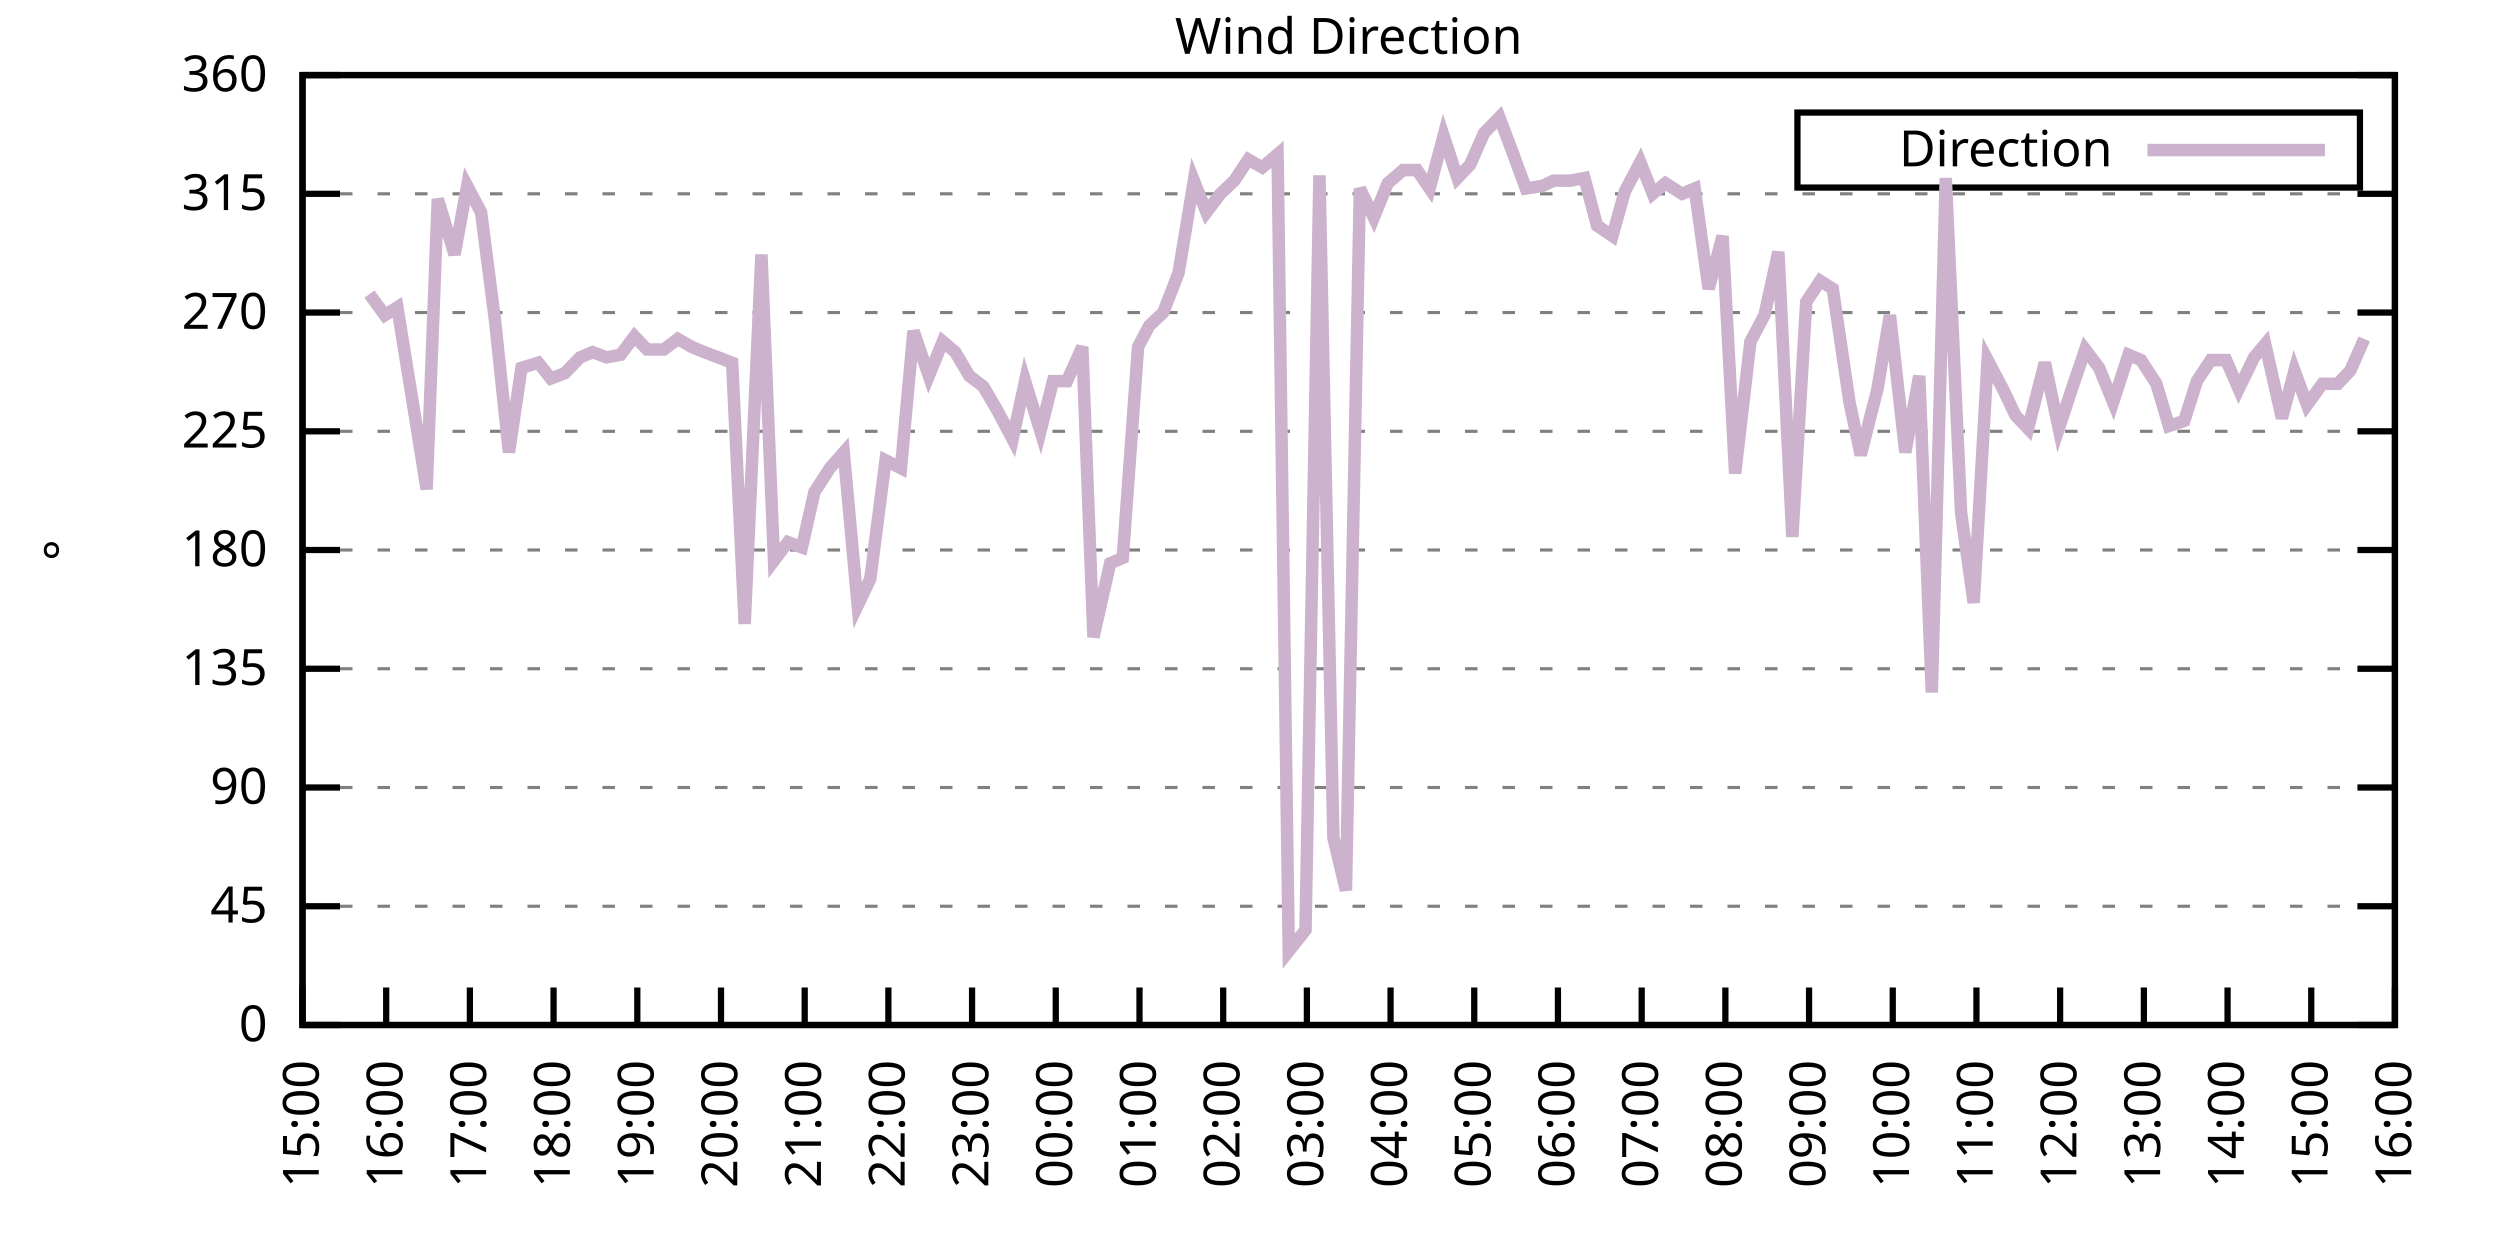
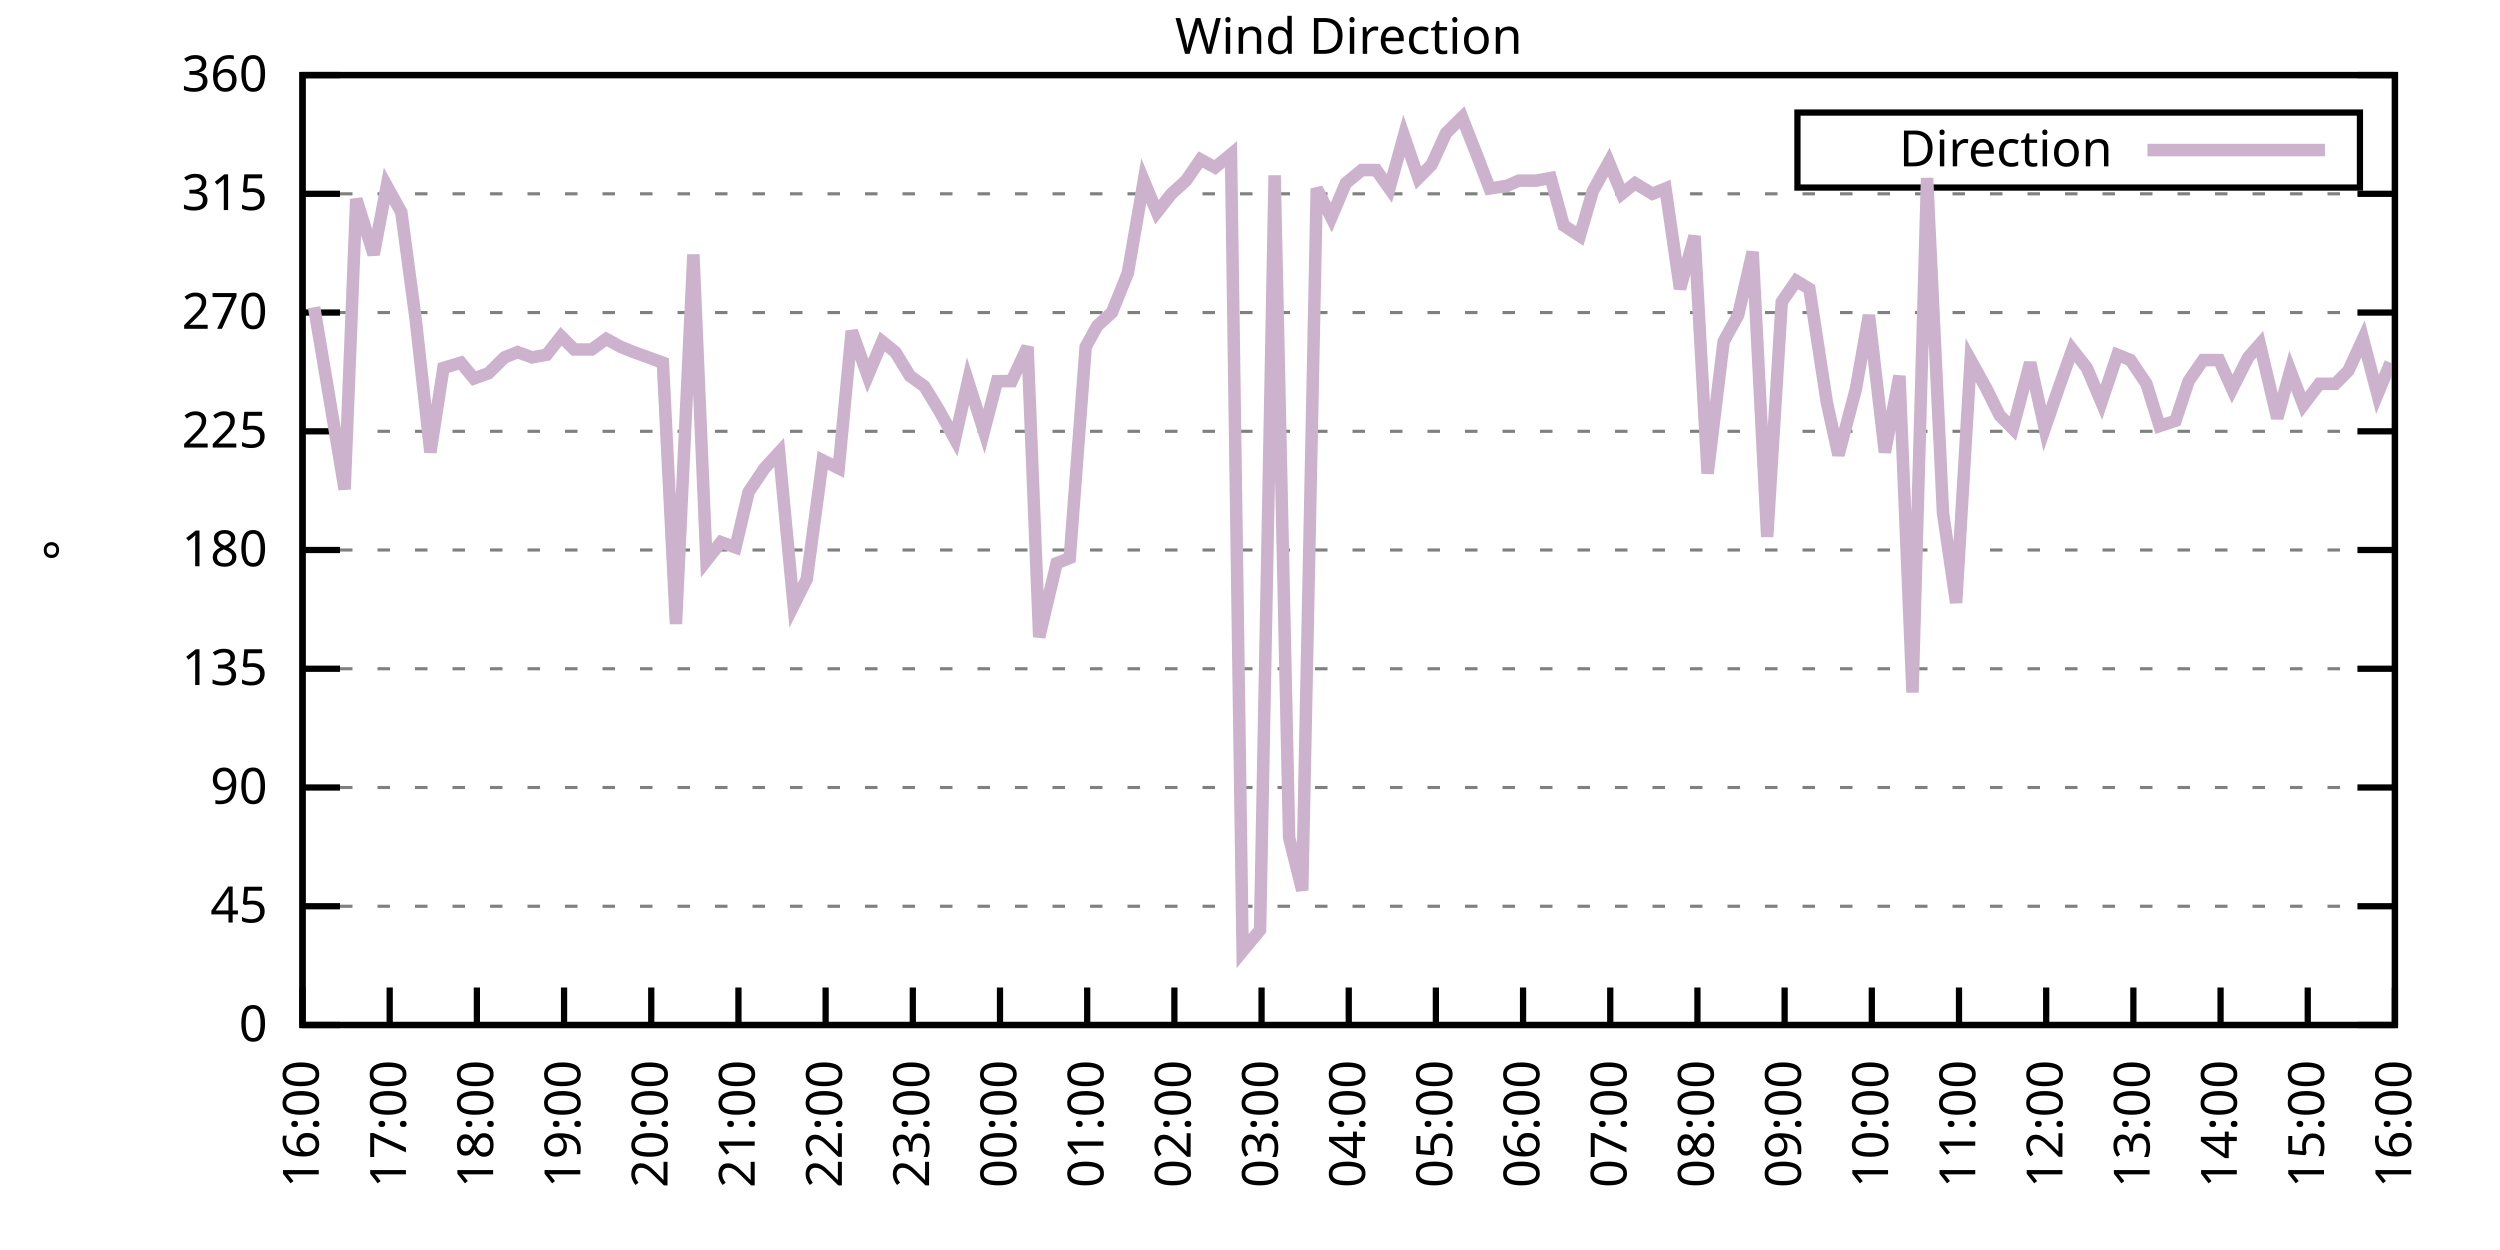
<svg xmlns="http://www.w3.org/2000/svg" xmlns:xlink="http://www.w3.org/1999/xlink" width="400" height="200" viewBox="0 0 400 200">
  <g id="gnuplot_canvas">
    <rect x="0" y="0" width="400" height="200" fill="none" />
    <defs>
      <circle id="gpDot" r="0.5" stroke-width="0.5" stroke="currentColor" />
      <path id="gpPt0" stroke-width="0.333" stroke="currentColor" d="M-1,0 h2 M0,-1 v2" />
      <path id="gpPt1" stroke-width="0.333" stroke="currentColor" d="M-1,-1 L1,1 M1,-1 L-1,1" />
      <path id="gpPt2" stroke-width="0.333" stroke="currentColor" d="M-1,0 L1,0 M0,-1 L0,1 M-1,-1 L1,1 M-1,1 L1,-1" />
      <rect id="gpPt3" stroke-width="0.333" stroke="currentColor" x="-1" y="-1" width="2" height="2" />
      <rect id="gpPt4" stroke-width="0.333" stroke="currentColor" fill="currentColor" x="-1" y="-1" width="2" height="2" />
      <circle id="gpPt5" stroke-width="0.333" stroke="currentColor" cx="0" cy="0" r="1" />
      <use xlink:href="#gpPt5" id="gpPt6" fill="currentColor" stroke="none" />
      <path id="gpPt7" stroke-width="0.333" stroke="currentColor" d="M0,-1.33 L-1.33,0.67 L1.33,0.67 z" />
      <use xlink:href="#gpPt7" id="gpPt8" fill="currentColor" stroke="none" />
      <use xlink:href="#gpPt7" id="gpPt9" stroke="currentColor" transform="rotate(180)" />
      <use xlink:href="#gpPt9" id="gpPt10" fill="currentColor" stroke="none" />
      <use xlink:href="#gpPt3" id="gpPt11" stroke="currentColor" transform="rotate(45)" />
      <use xlink:href="#gpPt11" id="gpPt12" fill="currentColor" stroke="none" />
      <path id="gpPt13" stroke-width="0.333" stroke="currentColor" d="M0,1.330 L1.265,0.411 L0.782,-1.067 L-0.782,-1.076 L-1.265,0.411 z" />
      <use xlink:href="#gpPt13" id="gpPt14" fill="currentColor" stroke="none" />
      <filter id="textbox" filterUnits="objectBoundingBox" x="0" y="0" height="1" width="1">
        <feFlood flood-color="white" flood-opacity="1" result="bgnd" />
        <feComposite in="SourceGraphic" in2="bgnd" operator="atop" />
      </filter>
      <filter id="greybox" filterUnits="objectBoundingBox" x="0" y="0" height="1" width="1">
        <feFlood flood-color="lightgrey" flood-opacity="1" result="grey" />
        <feComposite in="SourceGraphic" in2="grey" operator="atop" />
      </filter>
    </defs>
    <g fill="none" color="white" stroke="currentColor" stroke-width="1.00" stroke-linecap="butt" stroke-linejoin="miter">
</g>
    <g fill="none" color="black" stroke="currentColor" stroke-width="1.00" stroke-linecap="butt" stroke-linejoin="miter">
      <g stroke="none" shape-rendering="crispEdges">
        <polygon fill="rgb(255, 255, 255)" points="48.40,164.00 383.18,164.00 383.18,12.02 48.40,12.02 " />
      </g>
    </g>
    <g fill="none" color="black" stroke="currentColor" stroke-width="1.00" stroke-linecap="butt" stroke-linejoin="miter">
</g>
    <g fill="none" color="black" stroke="black" stroke-width="0.50" stroke-linecap="butt" stroke-linejoin="miter">
</g>
    <g fill="none" color="gray" stroke="currentColor" stroke-width="0.50" stroke-linecap="butt" stroke-linejoin="miter">
      <path stroke="gray" stroke-dasharray="2,4" class="gridline" d="M48.40,164.00 L383.19,164.00  " />
    </g>
    <g fill="none" color="gray" stroke="gray" stroke-width="1.00" stroke-linecap="butt" stroke-linejoin="miter">
</g>
    <g fill="none" color="black" stroke="currentColor" stroke-width="1.00" stroke-linecap="butt" stroke-linejoin="miter">
      <path stroke="black" d="M48.40,164.00 L54.40,164.00 M383.19,164.00 L377.19,164.00  " />
      <g transform="translate(42.80,166.60)" stroke="none" fill="black" font-family="Sans" font-size="8.00" text-anchor="end">
        <text>
          <tspan font-family="Sans"> 0</tspan>
        </text>
      </g>
    </g>
    <g fill="none" color="black" stroke="currentColor" stroke-width="1.00" stroke-linecap="butt" stroke-linejoin="miter">
</g>
    <g fill="none" color="black" stroke="black" stroke-width="0.50" stroke-linecap="butt" stroke-linejoin="miter">
</g>
    <g fill="none" color="gray" stroke="currentColor" stroke-width="0.50" stroke-linecap="butt" stroke-linejoin="miter">
      <path stroke="gray" stroke-dasharray="2,4" class="gridline" d="M48.40,145.00 L383.19,145.00  " />
    </g>
    <g fill="none" color="gray" stroke="gray" stroke-width="1.00" stroke-linecap="butt" stroke-linejoin="miter">
</g>
    <g fill="none" color="black" stroke="currentColor" stroke-width="1.00" stroke-linecap="butt" stroke-linejoin="miter">
      <path stroke="black" d="M48.40,145.00 L54.40,145.00 M383.19,145.00 L377.19,145.00  " />
      <g transform="translate(42.80,147.60)" stroke="none" fill="black" font-family="Sans" font-size="8.00" text-anchor="end">
        <text>
          <tspan font-family="Sans"> 45</tspan>
        </text>
      </g>
    </g>
    <g fill="none" color="black" stroke="currentColor" stroke-width="1.00" stroke-linecap="butt" stroke-linejoin="miter">
</g>
    <g fill="none" color="black" stroke="black" stroke-width="0.50" stroke-linecap="butt" stroke-linejoin="miter">
</g>
    <g fill="none" color="gray" stroke="currentColor" stroke-width="0.50" stroke-linecap="butt" stroke-linejoin="miter">
      <path stroke="gray" stroke-dasharray="2,4" class="gridline" d="M48.40,126.00 L383.19,126.00  " />
    </g>
    <g fill="none" color="gray" stroke="gray" stroke-width="1.00" stroke-linecap="butt" stroke-linejoin="miter">
</g>
    <g fill="none" color="black" stroke="currentColor" stroke-width="1.00" stroke-linecap="butt" stroke-linejoin="miter">
      <path stroke="black" d="M48.40,126.00 L54.40,126.00 M383.19,126.00 L377.19,126.00  " />
      <g transform="translate(42.80,128.60)" stroke="none" fill="black" font-family="Sans" font-size="8.00" text-anchor="end">
        <text>
          <tspan font-family="Sans"> 90</tspan>
        </text>
      </g>
    </g>
    <g fill="none" color="black" stroke="currentColor" stroke-width="1.00" stroke-linecap="butt" stroke-linejoin="miter">
</g>
    <g fill="none" color="black" stroke="black" stroke-width="0.50" stroke-linecap="butt" stroke-linejoin="miter">
</g>
    <g fill="none" color="gray" stroke="currentColor" stroke-width="0.50" stroke-linecap="butt" stroke-linejoin="miter">
      <path stroke="gray" stroke-dasharray="2,4" class="gridline" d="M48.40,107.00 L383.19,107.00  " />
    </g>
    <g fill="none" color="gray" stroke="gray" stroke-width="1.00" stroke-linecap="butt" stroke-linejoin="miter">
</g>
    <g fill="none" color="black" stroke="currentColor" stroke-width="1.00" stroke-linecap="butt" stroke-linejoin="miter">
      <path stroke="black" d="M48.40,107.00 L54.40,107.00 M383.19,107.00 L377.19,107.00  " />
      <g transform="translate(42.80,109.60)" stroke="none" fill="black" font-family="Sans" font-size="8.00" text-anchor="end">
        <text>
          <tspan font-family="Sans"> 135</tspan>
        </text>
      </g>
    </g>
    <g fill="none" color="black" stroke="currentColor" stroke-width="1.00" stroke-linecap="butt" stroke-linejoin="miter">
</g>
    <g fill="none" color="black" stroke="black" stroke-width="0.50" stroke-linecap="butt" stroke-linejoin="miter">
</g>
    <g fill="none" color="gray" stroke="currentColor" stroke-width="0.50" stroke-linecap="butt" stroke-linejoin="miter">
      <path stroke="gray" stroke-dasharray="2,4" class="gridline" d="M48.40,88.00 L383.19,88.00  " />
    </g>
    <g fill="none" color="gray" stroke="gray" stroke-width="1.00" stroke-linecap="butt" stroke-linejoin="miter">
</g>
    <g fill="none" color="black" stroke="currentColor" stroke-width="1.00" stroke-linecap="butt" stroke-linejoin="miter">
      <path stroke="black" d="M48.40,88.00 L54.40,88.00 M383.19,88.00 L377.19,88.00  " />
      <g transform="translate(42.80,90.60)" stroke="none" fill="black" font-family="Sans" font-size="8.00" text-anchor="end">
        <text>
          <tspan font-family="Sans"> 180</tspan>
        </text>
      </g>
    </g>
    <g fill="none" color="black" stroke="currentColor" stroke-width="1.00" stroke-linecap="butt" stroke-linejoin="miter">
</g>
    <g fill="none" color="black" stroke="black" stroke-width="0.50" stroke-linecap="butt" stroke-linejoin="miter">
</g>
    <g fill="none" color="gray" stroke="currentColor" stroke-width="0.50" stroke-linecap="butt" stroke-linejoin="miter">
      <path stroke="gray" stroke-dasharray="2,4" class="gridline" d="M48.40,69.01 L383.19,69.01  " />
    </g>
    <g fill="none" color="gray" stroke="gray" stroke-width="1.00" stroke-linecap="butt" stroke-linejoin="miter">
</g>
    <g fill="none" color="black" stroke="currentColor" stroke-width="1.00" stroke-linecap="butt" stroke-linejoin="miter">
      <path stroke="black" d="M48.40,69.01 L54.40,69.01 M383.19,69.01 L377.19,69.01  " />
      <g transform="translate(42.80,71.61)" stroke="none" fill="black" font-family="Sans" font-size="8.00" text-anchor="end">
        <text>
          <tspan font-family="Sans"> 225</tspan>
        </text>
      </g>
    </g>
    <g fill="none" color="black" stroke="currentColor" stroke-width="1.00" stroke-linecap="butt" stroke-linejoin="miter">
</g>
    <g fill="none" color="black" stroke="black" stroke-width="0.50" stroke-linecap="butt" stroke-linejoin="miter">
</g>
    <g fill="none" color="gray" stroke="currentColor" stroke-width="0.50" stroke-linecap="butt" stroke-linejoin="miter">
      <path stroke="gray" stroke-dasharray="2,4" class="gridline" d="M48.40,50.01 L383.19,50.01  " />
    </g>
    <g fill="none" color="gray" stroke="gray" stroke-width="1.00" stroke-linecap="butt" stroke-linejoin="miter">
</g>
    <g fill="none" color="black" stroke="currentColor" stroke-width="1.00" stroke-linecap="butt" stroke-linejoin="miter">
      <path stroke="black" d="M48.40,50.01 L54.40,50.01 M383.19,50.01 L377.19,50.01  " />
      <g transform="translate(42.80,52.61)" stroke="none" fill="black" font-family="Sans" font-size="8.00" text-anchor="end">
        <text>
          <tspan font-family="Sans"> 270</tspan>
        </text>
      </g>
    </g>
    <g fill="none" color="black" stroke="currentColor" stroke-width="1.00" stroke-linecap="butt" stroke-linejoin="miter">
</g>
    <g fill="none" color="black" stroke="black" stroke-width="0.50" stroke-linecap="butt" stroke-linejoin="miter">
</g>
    <g fill="none" color="gray" stroke="currentColor" stroke-width="0.50" stroke-linecap="butt" stroke-linejoin="miter">
      <path stroke="gray" stroke-dasharray="2,4" class="gridline" d="M48.40,31.01 L383.19,31.01  " />
    </g>
    <g fill="none" color="gray" stroke="gray" stroke-width="1.00" stroke-linecap="butt" stroke-linejoin="miter">
</g>
    <g fill="none" color="black" stroke="currentColor" stroke-width="1.00" stroke-linecap="butt" stroke-linejoin="miter">
      <path stroke="black" d="M48.40,31.01 L54.40,31.01 M383.19,31.01 L377.19,31.01  " />
      <g transform="translate(42.80,33.61)" stroke="none" fill="black" font-family="Sans" font-size="8.00" text-anchor="end">
        <text>
          <tspan font-family="Sans"> 315</tspan>
        </text>
      </g>
    </g>
    <g fill="none" color="black" stroke="currentColor" stroke-width="1.00" stroke-linecap="butt" stroke-linejoin="miter">
</g>
    <g fill="none" color="black" stroke="black" stroke-width="0.50" stroke-linecap="butt" stroke-linejoin="miter">
</g>
    <g fill="none" color="gray" stroke="currentColor" stroke-width="0.50" stroke-linecap="butt" stroke-linejoin="miter">
      <path stroke="gray" stroke-dasharray="2,4" class="gridline" d="M48.40,12.01 L383.19,12.01  " />
    </g>
    <g fill="none" color="gray" stroke="gray" stroke-width="1.00" stroke-linecap="butt" stroke-linejoin="miter">
</g>
    <g fill="none" color="black" stroke="currentColor" stroke-width="1.00" stroke-linecap="butt" stroke-linejoin="miter">
      <path stroke="black" d="M48.40,12.01 L54.40,12.01 M383.19,12.01 L377.19,12.01  " />
      <g transform="translate(42.80,14.61)" stroke="none" fill="black" font-family="Sans" font-size="8.00" text-anchor="end">
        <text>
          <tspan font-family="Sans"> 360</tspan>
        </text>
      </g>
    </g>
    <g fill="none" color="black" stroke="currentColor" stroke-width="1.00" stroke-linecap="butt" stroke-linejoin="miter">
      <path stroke="black" d="M48.40,164.00 L48.40,158.00  " />
      <g transform="translate(51.00,169.60) rotate(270.00)" stroke="none" fill="black" font-family="Sans" font-size="8.00" text-anchor="end">
        <text>
-           <tspan font-family="Sans">15:00</tspan>
-         </text>
-       </g>
-     </g>
-     <g fill="none" color="black" stroke="currentColor" stroke-width="1.00" stroke-linecap="butt" stroke-linejoin="miter">
-       <path stroke="black" d="M61.79,164.00 L61.79,158.00  " />
-       <g transform="translate(64.39,169.60) rotate(270.00)" stroke="none" fill="black" font-family="Sans" font-size="8.00" text-anchor="end">
-         <text>
          <tspan font-family="Sans">16:00</tspan>
        </text>
      </g>
    </g>
    <g fill="none" color="black" stroke="currentColor" stroke-width="1.00" stroke-linecap="butt" stroke-linejoin="miter">
-       <path stroke="black" d="M75.18,164.00 L75.18,158.00  " />
-       <g transform="translate(77.78,169.60) rotate(270.00)" stroke="none" fill="black" font-family="Sans" font-size="8.00" text-anchor="end">
+       <path stroke="black" d="M62.35,164.00 L62.35,158.00  " />
+       <g transform="translate(64.95,169.60) rotate(270.00)" stroke="none" fill="black" font-family="Sans" font-size="8.00" text-anchor="end">
        <text>
          <tspan font-family="Sans">17:00</tspan>
        </text>
      </g>
    </g>
    <g fill="none" color="black" stroke="currentColor" stroke-width="1.00" stroke-linecap="butt" stroke-linejoin="miter">
-       <path stroke="black" d="M88.57,164.00 L88.57,158.00  " />
-       <g transform="translate(91.17,169.60) rotate(270.00)" stroke="none" fill="black" font-family="Sans" font-size="8.00" text-anchor="end">
+       <path stroke="black" d="M76.30,164.00 L76.30,158.00  " />
+       <g transform="translate(78.90,169.60) rotate(270.00)" stroke="none" fill="black" font-family="Sans" font-size="8.00" text-anchor="end">
        <text>
          <tspan font-family="Sans">18:00</tspan>
        </text>
      </g>
    </g>
    <g fill="none" color="black" stroke="currentColor" stroke-width="1.00" stroke-linecap="butt" stroke-linejoin="miter">
-       <path stroke="black" d="M101.97,164.00 L101.97,158.00  " />
-       <g transform="translate(104.57,169.60) rotate(270.00)" stroke="none" fill="black" font-family="Sans" font-size="8.00" text-anchor="end">
+       <path stroke="black" d="M90.25,164.00 L90.25,158.00  " />
+       <g transform="translate(92.85,169.60) rotate(270.00)" stroke="none" fill="black" font-family="Sans" font-size="8.00" text-anchor="end">
        <text>
          <tspan font-family="Sans">19:00</tspan>
        </text>
      </g>
    </g>
    <g fill="none" color="black" stroke="currentColor" stroke-width="1.00" stroke-linecap="butt" stroke-linejoin="miter">
-       <path stroke="black" d="M115.36,164.00 L115.36,158.00  " />
-       <g transform="translate(117.96,169.60) rotate(270.00)" stroke="none" fill="black" font-family="Sans" font-size="8.00" text-anchor="end">
+       <path stroke="black" d="M104.20,164.00 L104.20,158.00  " />
+       <g transform="translate(106.80,169.60) rotate(270.00)" stroke="none" fill="black" font-family="Sans" font-size="8.00" text-anchor="end">
        <text>
          <tspan font-family="Sans">20:00</tspan>
        </text>
      </g>
    </g>
    <g fill="none" color="black" stroke="currentColor" stroke-width="1.00" stroke-linecap="butt" stroke-linejoin="miter">
-       <path stroke="black" d="M128.75,164.00 L128.75,158.00  " />
-       <g transform="translate(131.35,169.60) rotate(270.00)" stroke="none" fill="black" font-family="Sans" font-size="8.00" text-anchor="end">
+       <path stroke="black" d="M118.15,164.00 L118.15,158.00  " />
+       <g transform="translate(120.75,169.60) rotate(270.00)" stroke="none" fill="black" font-family="Sans" font-size="8.00" text-anchor="end">
        <text>
          <tspan font-family="Sans">21:00</tspan>
        </text>
      </g>
    </g>
    <g fill="none" color="black" stroke="currentColor" stroke-width="1.00" stroke-linecap="butt" stroke-linejoin="miter">
-       <path stroke="black" d="M142.14,164.00 L142.14,158.00  " />
-       <g transform="translate(144.74,169.60) rotate(270.00)" stroke="none" fill="black" font-family="Sans" font-size="8.00" text-anchor="end">
+       <path stroke="black" d="M132.10,164.00 L132.10,158.00  " />
+       <g transform="translate(134.70,169.60) rotate(270.00)" stroke="none" fill="black" font-family="Sans" font-size="8.00" text-anchor="end">
        <text>
          <tspan font-family="Sans">22:00</tspan>
        </text>
      </g>
    </g>
    <g fill="none" color="black" stroke="currentColor" stroke-width="1.00" stroke-linecap="butt" stroke-linejoin="miter">
-       <path stroke="black" d="M155.53,164.00 L155.53,158.00  " />
-       <g transform="translate(158.13,169.60) rotate(270.00)" stroke="none" fill="black" font-family="Sans" font-size="8.00" text-anchor="end">
+       <path stroke="black" d="M146.05,164.00 L146.05,158.00  " />
+       <g transform="translate(148.65,169.60) rotate(270.00)" stroke="none" fill="black" font-family="Sans" font-size="8.00" text-anchor="end">
        <text>
          <tspan font-family="Sans">23:00</tspan>
        </text>
      </g>
    </g>
    <g fill="none" color="black" stroke="currentColor" stroke-width="1.00" stroke-linecap="butt" stroke-linejoin="miter">
-       <path stroke="black" d="M168.92,164.00 L168.92,158.00  " />
-       <g transform="translate(171.52,169.60) rotate(270.00)" stroke="none" fill="black" font-family="Sans" font-size="8.00" text-anchor="end">
+       <path stroke="black" d="M160.00,164.00 L160.00,158.00  " />
+       <g transform="translate(162.60,169.60) rotate(270.00)" stroke="none" fill="black" font-family="Sans" font-size="8.00" text-anchor="end">
        <text>
          <tspan font-family="Sans">00:00</tspan>
        </text>
      </g>
    </g>
    <g fill="none" color="black" stroke="currentColor" stroke-width="1.00" stroke-linecap="butt" stroke-linejoin="miter">
-       <path stroke="black" d="M182.32,164.00 L182.32,158.00  " />
-       <g transform="translate(184.92,169.60) rotate(270.00)" stroke="none" fill="black" font-family="Sans" font-size="8.00" text-anchor="end">
+       <path stroke="black" d="M173.95,164.00 L173.95,158.00  " />
+       <g transform="translate(176.55,169.60) rotate(270.00)" stroke="none" fill="black" font-family="Sans" font-size="8.00" text-anchor="end">
        <text>
          <tspan font-family="Sans">01:00</tspan>
        </text>
      </g>
    </g>
    <g fill="none" color="black" stroke="currentColor" stroke-width="1.00" stroke-linecap="butt" stroke-linejoin="miter">
-       <path stroke="black" d="M195.71,164.00 L195.71,158.00  " />
-       <g transform="translate(198.31,169.60) rotate(270.00)" stroke="none" fill="black" font-family="Sans" font-size="8.00" text-anchor="end">
+       <path stroke="black" d="M187.90,164.00 L187.90,158.00  " />
+       <g transform="translate(190.50,169.60) rotate(270.00)" stroke="none" fill="black" font-family="Sans" font-size="8.00" text-anchor="end">
        <text>
          <tspan font-family="Sans">02:00</tspan>
        </text>
      </g>
    </g>
    <g fill="none" color="black" stroke="currentColor" stroke-width="1.00" stroke-linecap="butt" stroke-linejoin="miter">
-       <path stroke="black" d="M209.10,164.00 L209.10,158.00  " />
-       <g transform="translate(211.70,169.60) rotate(270.00)" stroke="none" fill="black" font-family="Sans" font-size="8.00" text-anchor="end">
+       <path stroke="black" d="M201.85,164.00 L201.85,158.00  " />
+       <g transform="translate(204.45,169.60) rotate(270.00)" stroke="none" fill="black" font-family="Sans" font-size="8.00" text-anchor="end">
        <text>
          <tspan font-family="Sans">03:00</tspan>
        </text>
      </g>
    </g>
    <g fill="none" color="black" stroke="currentColor" stroke-width="1.00" stroke-linecap="butt" stroke-linejoin="miter">
-       <path stroke="black" d="M222.49,164.00 L222.49,158.00  " />
-       <g transform="translate(225.09,169.60) rotate(270.00)" stroke="none" fill="black" font-family="Sans" font-size="8.00" text-anchor="end">
+       <path stroke="black" d="M215.80,164.00 L215.80,158.00  " />
+       <g transform="translate(218.40,169.60) rotate(270.00)" stroke="none" fill="black" font-family="Sans" font-size="8.00" text-anchor="end">
        <text>
          <tspan font-family="Sans">04:00</tspan>
        </text>
      </g>
    </g>
    <g fill="none" color="black" stroke="currentColor" stroke-width="1.00" stroke-linecap="butt" stroke-linejoin="miter">
-       <path stroke="black" d="M235.88,164.00 L235.88,158.00  " />
-       <g transform="translate(238.48,169.60) rotate(270.00)" stroke="none" fill="black" font-family="Sans" font-size="8.00" text-anchor="end">
+       <path stroke="black" d="M229.74,164.00 L229.74,158.00  " />
+       <g transform="translate(232.34,169.60) rotate(270.00)" stroke="none" fill="black" font-family="Sans" font-size="8.00" text-anchor="end">
        <text>
          <tspan font-family="Sans">05:00</tspan>
        </text>
      </g>
    </g>
    <g fill="none" color="black" stroke="currentColor" stroke-width="1.00" stroke-linecap="butt" stroke-linejoin="miter">
-       <path stroke="black" d="M249.27,164.00 L249.27,158.00  " />
-       <g transform="translate(251.87,169.60) rotate(270.00)" stroke="none" fill="black" font-family="Sans" font-size="8.00" text-anchor="end">
+       <path stroke="black" d="M243.69,164.00 L243.69,158.00  " />
+       <g transform="translate(246.29,169.60) rotate(270.00)" stroke="none" fill="black" font-family="Sans" font-size="8.00" text-anchor="end">
        <text>
          <tspan font-family="Sans">06:00</tspan>
        </text>
      </g>
    </g>
    <g fill="none" color="black" stroke="currentColor" stroke-width="1.00" stroke-linecap="butt" stroke-linejoin="miter">
-       <path stroke="black" d="M262.67,164.00 L262.67,158.00  " />
-       <g transform="translate(265.27,169.60) rotate(270.00)" stroke="none" fill="black" font-family="Sans" font-size="8.00" text-anchor="end">
+       <path stroke="black" d="M257.64,164.00 L257.64,158.00  " />
+       <g transform="translate(260.24,169.60) rotate(270.00)" stroke="none" fill="black" font-family="Sans" font-size="8.00" text-anchor="end">
        <text>
          <tspan font-family="Sans">07:00</tspan>
        </text>
      </g>
    </g>
    <g fill="none" color="black" stroke="currentColor" stroke-width="1.00" stroke-linecap="butt" stroke-linejoin="miter">
-       <path stroke="black" d="M276.06,164.00 L276.06,158.00  " />
-       <g transform="translate(278.66,169.60) rotate(270.00)" stroke="none" fill="black" font-family="Sans" font-size="8.00" text-anchor="end">
+       <path stroke="black" d="M271.59,164.00 L271.59,158.00  " />
+       <g transform="translate(274.19,169.60) rotate(270.00)" stroke="none" fill="black" font-family="Sans" font-size="8.00" text-anchor="end">
        <text>
          <tspan font-family="Sans">08:00</tspan>
        </text>
      </g>
    </g>
    <g fill="none" color="black" stroke="currentColor" stroke-width="1.00" stroke-linecap="butt" stroke-linejoin="miter">
-       <path stroke="black" d="M289.45,164.00 L289.45,158.00  " />
-       <g transform="translate(292.05,169.60) rotate(270.00)" stroke="none" fill="black" font-family="Sans" font-size="8.00" text-anchor="end">
+       <path stroke="black" d="M285.54,164.00 L285.54,158.00  " />
+       <g transform="translate(288.14,169.60) rotate(270.00)" stroke="none" fill="black" font-family="Sans" font-size="8.00" text-anchor="end">
        <text>
          <tspan font-family="Sans">09:00</tspan>
        </text>
      </g>
    </g>
    <g fill="none" color="black" stroke="currentColor" stroke-width="1.00" stroke-linecap="butt" stroke-linejoin="miter">
-       <path stroke="black" d="M302.84,164.00 L302.84,158.00  " />
-       <g transform="translate(305.44,169.60) rotate(270.00)" stroke="none" fill="black" font-family="Sans" font-size="8.00" text-anchor="end">
+       <path stroke="black" d="M299.49,164.00 L299.49,158.00  " />
+       <g transform="translate(302.09,169.60) rotate(270.00)" stroke="none" fill="black" font-family="Sans" font-size="8.00" text-anchor="end">
        <text>
          <tspan font-family="Sans">10:00</tspan>
        </text>
      </g>
    </g>
    <g fill="none" color="black" stroke="currentColor" stroke-width="1.00" stroke-linecap="butt" stroke-linejoin="miter">
-       <path stroke="black" d="M316.23,164.00 L316.23,158.00  " />
-       <g transform="translate(318.83,169.60) rotate(270.00)" stroke="none" fill="black" font-family="Sans" font-size="8.00" text-anchor="end">
+       <path stroke="black" d="M313.44,164.00 L313.44,158.00  " />
+       <g transform="translate(316.04,169.60) rotate(270.00)" stroke="none" fill="black" font-family="Sans" font-size="8.00" text-anchor="end">
        <text>
          <tspan font-family="Sans">11:00</tspan>
        </text>
      </g>
    </g>
    <g fill="none" color="black" stroke="currentColor" stroke-width="1.00" stroke-linecap="butt" stroke-linejoin="miter">
-       <path stroke="black" d="M329.62,164.00 L329.62,158.00  " />
-       <g transform="translate(332.22,169.60) rotate(270.00)" stroke="none" fill="black" font-family="Sans" font-size="8.00" text-anchor="end">
+       <path stroke="black" d="M327.39,164.00 L327.39,158.00  " />
+       <g transform="translate(329.99,169.60) rotate(270.00)" stroke="none" fill="black" font-family="Sans" font-size="8.00" text-anchor="end">
        <text>
          <tspan font-family="Sans">12:00</tspan>
        </text>
      </g>
    </g>
    <g fill="none" color="black" stroke="currentColor" stroke-width="1.00" stroke-linecap="butt" stroke-linejoin="miter">
-       <path stroke="black" d="M343.02,164.00 L343.02,158.00  " />
-       <g transform="translate(345.62,169.60) rotate(270.00)" stroke="none" fill="black" font-family="Sans" font-size="8.00" text-anchor="end">
+       <path stroke="black" d="M341.34,164.00 L341.34,158.00  " />
+       <g transform="translate(343.94,169.60) rotate(270.00)" stroke="none" fill="black" font-family="Sans" font-size="8.00" text-anchor="end">
        <text>
          <tspan font-family="Sans">13:00</tspan>
        </text>
      </g>
    </g>
    <g fill="none" color="black" stroke="currentColor" stroke-width="1.00" stroke-linecap="butt" stroke-linejoin="miter">
-       <path stroke="black" d="M356.41,164.00 L356.41,158.00  " />
-       <g transform="translate(359.01,169.60) rotate(270.00)" stroke="none" fill="black" font-family="Sans" font-size="8.00" text-anchor="end">
+       <path stroke="black" d="M355.29,164.00 L355.29,158.00  " />
+       <g transform="translate(357.89,169.60) rotate(270.00)" stroke="none" fill="black" font-family="Sans" font-size="8.00" text-anchor="end">
        <text>
          <tspan font-family="Sans">14:00</tspan>
        </text>
      </g>
    </g>
    <g fill="none" color="black" stroke="currentColor" stroke-width="1.00" stroke-linecap="butt" stroke-linejoin="miter">
-       <path stroke="black" d="M369.80,164.00 L369.80,158.00  " />
-       <g transform="translate(372.40,169.60) rotate(270.00)" stroke="none" fill="black" font-family="Sans" font-size="8.00" text-anchor="end">
+       <path stroke="black" d="M369.24,164.00 L369.24,158.00  " />
+       <g transform="translate(371.84,169.60) rotate(270.00)" stroke="none" fill="black" font-family="Sans" font-size="8.00" text-anchor="end">
        <text>
          <tspan font-family="Sans">15:00</tspan>
        </text>
      </g>
    </g>
    <g fill="none" color="black" stroke="currentColor" stroke-width="1.00" stroke-linecap="butt" stroke-linejoin="miter">
      <path stroke="black" d="M383.19,164.00 L383.19,158.00  " />
      <g transform="translate(385.79,169.60) rotate(270.00)" stroke="none" fill="black" font-family="Sans" font-size="8.00" text-anchor="end">
        <text>
          <tspan font-family="Sans">16:00</tspan>
        </text>
      </g>
    </g>
    <g fill="none" color="black" stroke="currentColor" stroke-width="1.00" stroke-linecap="butt" stroke-linejoin="miter">
</g>
    <g fill="none" color="black" stroke="currentColor" stroke-width="1.00" stroke-linecap="butt" stroke-linejoin="miter">
      <path stroke="black" d="M48.40,12.01 L48.40,164.00 L383.19,164.00 L383.19,12.01 L48.40,12.01 Z  " />
    </g>
    <g fill="none" color="black" stroke="currentColor" stroke-width="1.00" stroke-linecap="butt" stroke-linejoin="miter">
</g>
    <g fill="none" color="black" stroke="currentColor" stroke-width="1.00" stroke-linecap="butt" stroke-linejoin="miter">
      <path stroke="black" d="M287.59,30.01 L287.59,18.01 L377.59,18.01 L377.59,30.01 L287.59,30.01 Z  " />
    </g>
    <g id="Wind_direction_plot_1">
      <g fill="none" color="white" stroke="black" stroke-width="2.00" stroke-linecap="butt" stroke-linejoin="miter">
</g>
      <g fill="none" color="black" stroke="currentColor" stroke-width="2.00" stroke-linecap="butt" stroke-linejoin="miter">
        <g transform="translate(337.99,26.61)" stroke="none" fill="black" font-family="Sans" font-size="8.00" text-anchor="end">
          <text>
            <tspan font-family="Sans">Direction</tspan>
          </text>
        </g>
      </g>
      <g fill="none" color="black" stroke="currentColor" stroke-width="2.00" stroke-linecap="butt" stroke-linejoin="miter">
-         <path stroke="rgb(204, 178, 204)" d="M343.59,24.01 L371.99,24.01 M59.11,47.05 L61.57,50.43 L63.58,49.16 L66.03,64.36 L68.26,78.29 L70.05,31.85   L72.73,40.72 L74.74,29.74 L76.97,33.96 L79.20,51.27 L81.43,72.38 L83.44,58.87 L86.12,58.03 L88.13,60.56   L90.36,59.72 L92.82,57.18 L94.82,56.34 L97.06,57.18 L99.29,56.76 L101.52,53.81 L103.53,55.92 L106.21,55.92   L108.44,54.23 L110.67,55.50 L112.68,56.34 L114.91,57.18 L117.14,58.03 L119.15,99.83 L121.83,40.72 L123.84,89.69   L126.07,86.74 L128.30,87.58 L130.31,78.72 L132.77,74.92 L135.00,72.38 L137.23,96.87 L139.24,92.65 L141.69,73.65   L144.15,74.92 L146.16,52.96 L148.61,60.14 L150.85,54.65 L152.85,56.34 L155.09,60.14 L157.32,61.83 L159.55,65.63   L162.01,70.27 L164.01,60.98 L166.47,69.01 L168.48,60.98 L170.71,60.98 L173.17,55.50 L174.95,101.94 L177.63,90.12   L179.64,89.27 L182.09,55.50 L183.88,52.12 L186.11,50.01 L188.57,43.67 L191.02,28.90 L193.03,33.96 L195.26,31.01   L197.49,28.90 L199.73,25.52 L201.96,26.79 L204.41,24.68 L206.20,152.18 L208.88,148.80 L211.11,28.05 L213.34,134.02   L215.35,142.47 L217.58,30.16 L219.81,34.81 L222.04,29.32 L224.50,27.21 L226.73,27.21 L228.74,30.16 L230.97,21.72   L233.20,28.48 L235.21,26.36 L237.44,21.30 L239.90,18.77 L242.13,24.68 L244.14,30.16 L246.82,29.74 L248.60,28.90   L251.28,28.90 L253.51,28.48 L255.52,36.08 L257.98,37.76 L259.99,30.59 L262.44,25.94 L264.45,31.01 L266.46,29.32   L269.14,31.01 L271.15,30.16 L273.38,46.21 L275.61,37.76 L277.62,75.76 L280.07,54.65 L282.31,50.43 L284.54,40.30   L286.77,85.89 L289.00,48.32 L291.23,44.94 L293.24,46.21 L295.92,64.36 L297.71,72.81 L300.39,62.25 L302.39,50.43   L304.85,72.38 L307.08,60.14 L309.09,110.80 L311.32,28.48 L313.78,82.09 L315.79,96.45 L318.02,57.61 L320.47,62.25   L322.48,66.47 L324.49,68.58 L327.17,58.03 L329.40,68.58 L331.63,61.83 L333.64,55.92 L335.87,58.87 L338.10,64.36   L340.56,56.76 L342.57,57.61 L345.02,61.41 L347.03,68.16 L349.49,67.32 L351.50,60.98 L353.73,57.61 L356.18,57.61   L358.19,62.25 L360.65,57.18 L362.43,55.07 L365.11,66.90 L367.12,59.30 L369.13,64.78 L371.58,61.41 L374.04,61.41   L376.05,59.30 L378.28,54.23  " />
+         <path stroke="rgb(204, 178, 204)" d="M343.59,24.01 L371.99,24.01 M50.26,49.16 L52.82,64.36 L55.14,78.29 L57.00,31.85 L59.79,40.72 L61.88,29.74   L64.21,33.96 L66.53,51.27 L68.86,72.38 L70.95,58.87 L73.74,58.03 L75.83,60.56 L78.16,59.72 L80.72,57.18   L82.81,56.34 L85.13,57.18 L87.46,56.76 L89.78,53.81 L91.88,55.92 L94.67,55.92 L96.99,54.23 L99.32,55.50   L101.41,56.34 L103.73,57.18 L106.06,58.03 L108.15,99.83 L110.94,40.72 L113.03,89.69 L115.36,86.74 L117.68,87.58   L119.78,78.72 L122.33,74.92 L124.66,72.38 L126.98,96.87 L129.08,92.65 L131.63,73.65 L134.19,74.92 L136.28,52.96   L138.84,60.14 L141.16,54.65 L143.26,56.34 L145.58,60.14 L147.91,61.83 L150.23,65.63 L152.79,70.27 L154.88,60.98   L157.44,69.01 L159.53,60.98 L161.86,60.98 L164.41,55.50 L166.27,101.94 L169.06,90.12 L171.16,89.27 L173.71,55.50   L175.57,52.12 L177.90,50.01 L180.46,43.67 L183.01,28.90 L185.11,33.96 L187.43,31.01 L189.76,28.90 L192.08,25.52   L194.41,26.79 L196.96,24.68 L198.82,152.18 L201.61,148.80 L203.94,28.05 L206.26,134.02 L208.36,142.47 L210.68,30.16   L213.01,34.81 L215.33,29.32 L217.89,27.21 L220.21,27.21 L222.30,30.16 L224.63,21.72 L226.95,28.48 L229.05,26.36   L231.37,21.30 L233.93,18.77 L236.25,24.68 L238.35,30.16 L241.14,29.74 L243.00,28.90 L245.79,28.90 L248.11,28.48   L250.20,36.08 L252.76,37.76 L254.85,30.59 L257.41,25.94 L259.50,31.01 L261.60,29.32 L264.39,31.01 L266.48,30.16   L268.80,46.21 L271.13,37.76 L273.22,75.76 L275.78,54.65 L278.10,50.43 L280.43,40.30 L282.75,85.89 L285.08,48.32   L287.40,44.94 L289.50,46.21 L292.29,64.36 L294.15,72.81 L296.94,62.25 L299.03,50.43 L301.58,72.38 L303.91,60.14   L306.00,110.80 L308.33,28.48 L310.88,82.09 L312.98,96.45 L315.30,57.61 L317.86,62.25 L319.95,66.47 L322.04,68.58   L324.83,58.03 L327.16,68.58 L329.48,61.83 L331.58,55.92 L333.90,58.87 L336.23,64.36 L338.78,56.76 L340.88,57.61   L343.43,61.41 L345.53,68.16 L348.08,67.32 L350.18,60.98 L352.50,57.61 L355.06,57.61 L357.15,62.25 L359.71,57.18   L361.57,55.07 L364.36,66.90 L366.45,59.30 L368.54,64.78 L371.10,61.41 L373.66,61.41 L375.75,59.30 L378.08,54.23   L380.40,63.10 L382.49,58.03  " />
      </g>
    </g>
    <g fill="none" color="black" stroke="currentColor" stroke-width="2.00" stroke-linecap="butt" stroke-linejoin="miter">
</g>
    <g fill="none" color="black" stroke="black" stroke-width="1.00" stroke-linecap="butt" stroke-linejoin="miter">
</g>
    <g fill="none" color="black" stroke="currentColor" stroke-width="1.00" stroke-linecap="butt" stroke-linejoin="miter">
      <path stroke="black" d="M48.40,12.01 L48.40,164.00 L383.19,164.00 L383.19,12.01 L48.40,12.01 Z  " />
      <g transform="translate(12.80,88.01) rotate(270.00)" stroke="none" fill="black" font-family="Sans" font-size="8.00" text-anchor="middle">
        <text>
          <tspan font-family="Sans">°</tspan>
        </text>
      </g>
    </g>
    <g fill="none" color="black" stroke="currentColor" stroke-width="1.00" stroke-linecap="butt" stroke-linejoin="miter">
</g>
    <g fill="none" color="black" stroke="currentColor" stroke-width="1.00" stroke-linecap="butt" stroke-linejoin="miter">
      <g transform="translate(215.79,8.61)" stroke="none" fill="black" font-family="Sans" font-size="8.00" text-anchor="middle">
        <text>
          <tspan font-family="Sans">Wind Direction</tspan>
        </text>
      </g>
    </g>
    <g fill="none" color="black" stroke="currentColor" stroke-width="1.00" stroke-linecap="butt" stroke-linejoin="miter">
</g>
  </g>
</svg>
